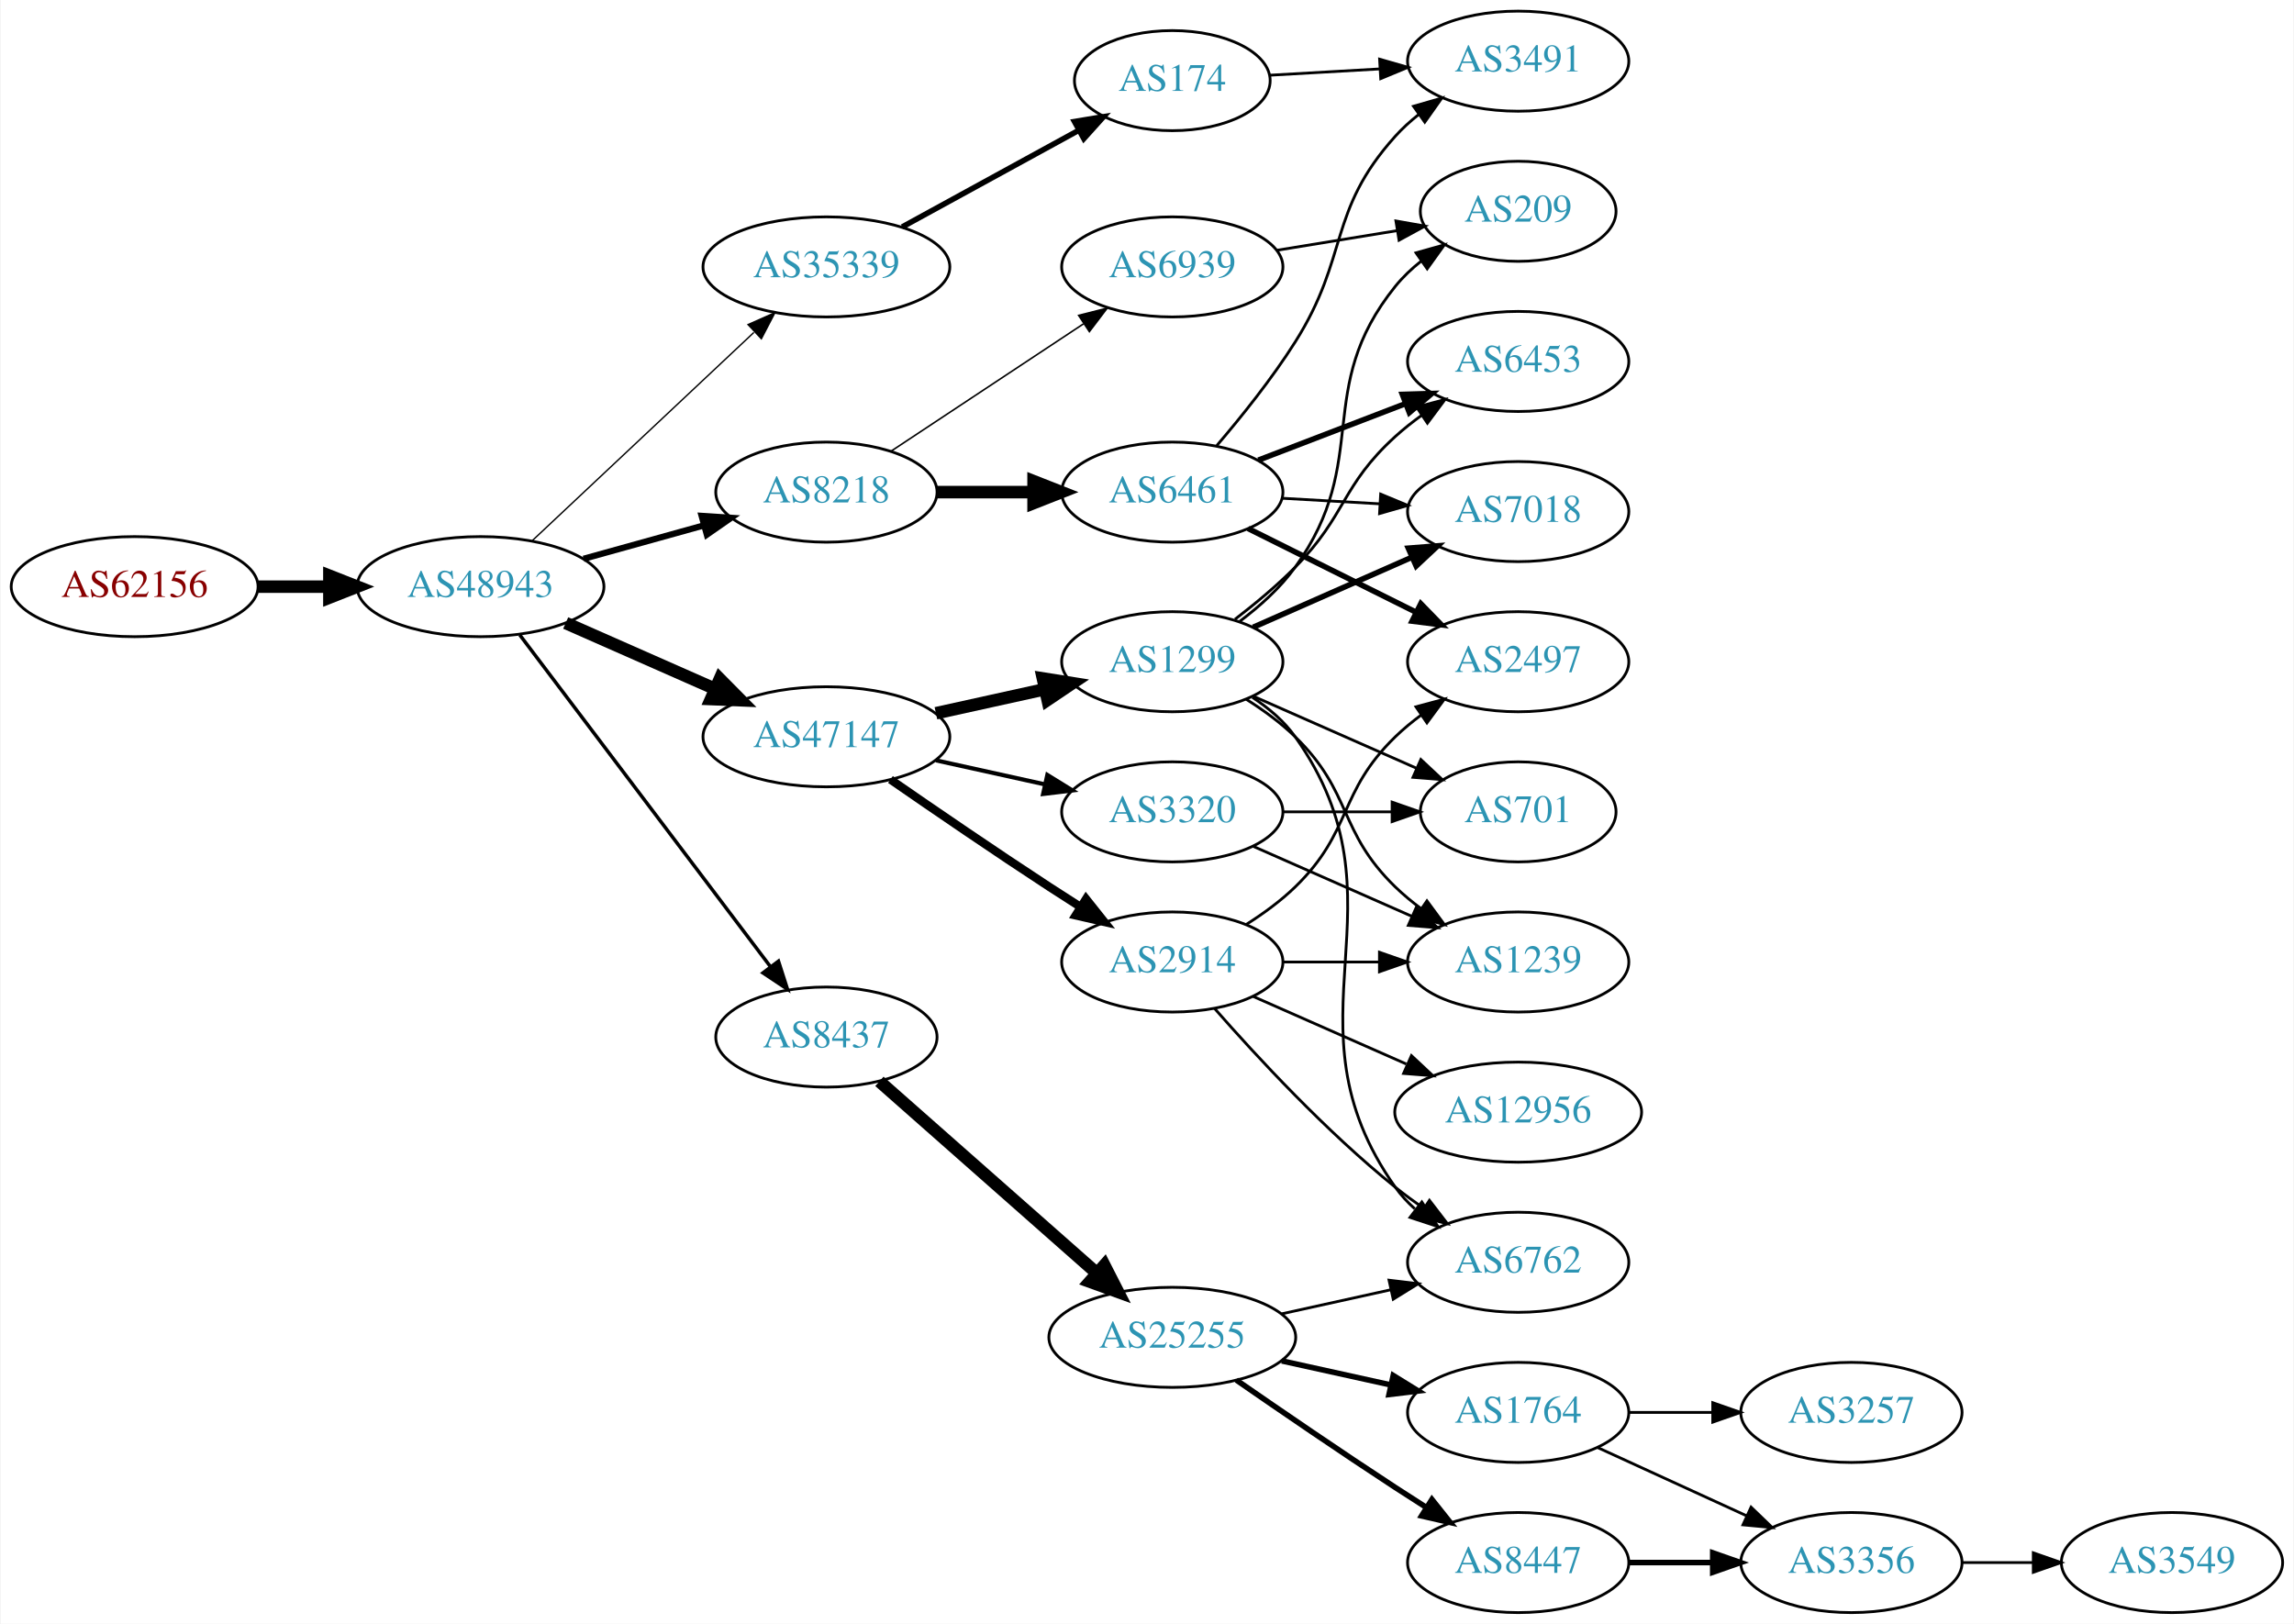
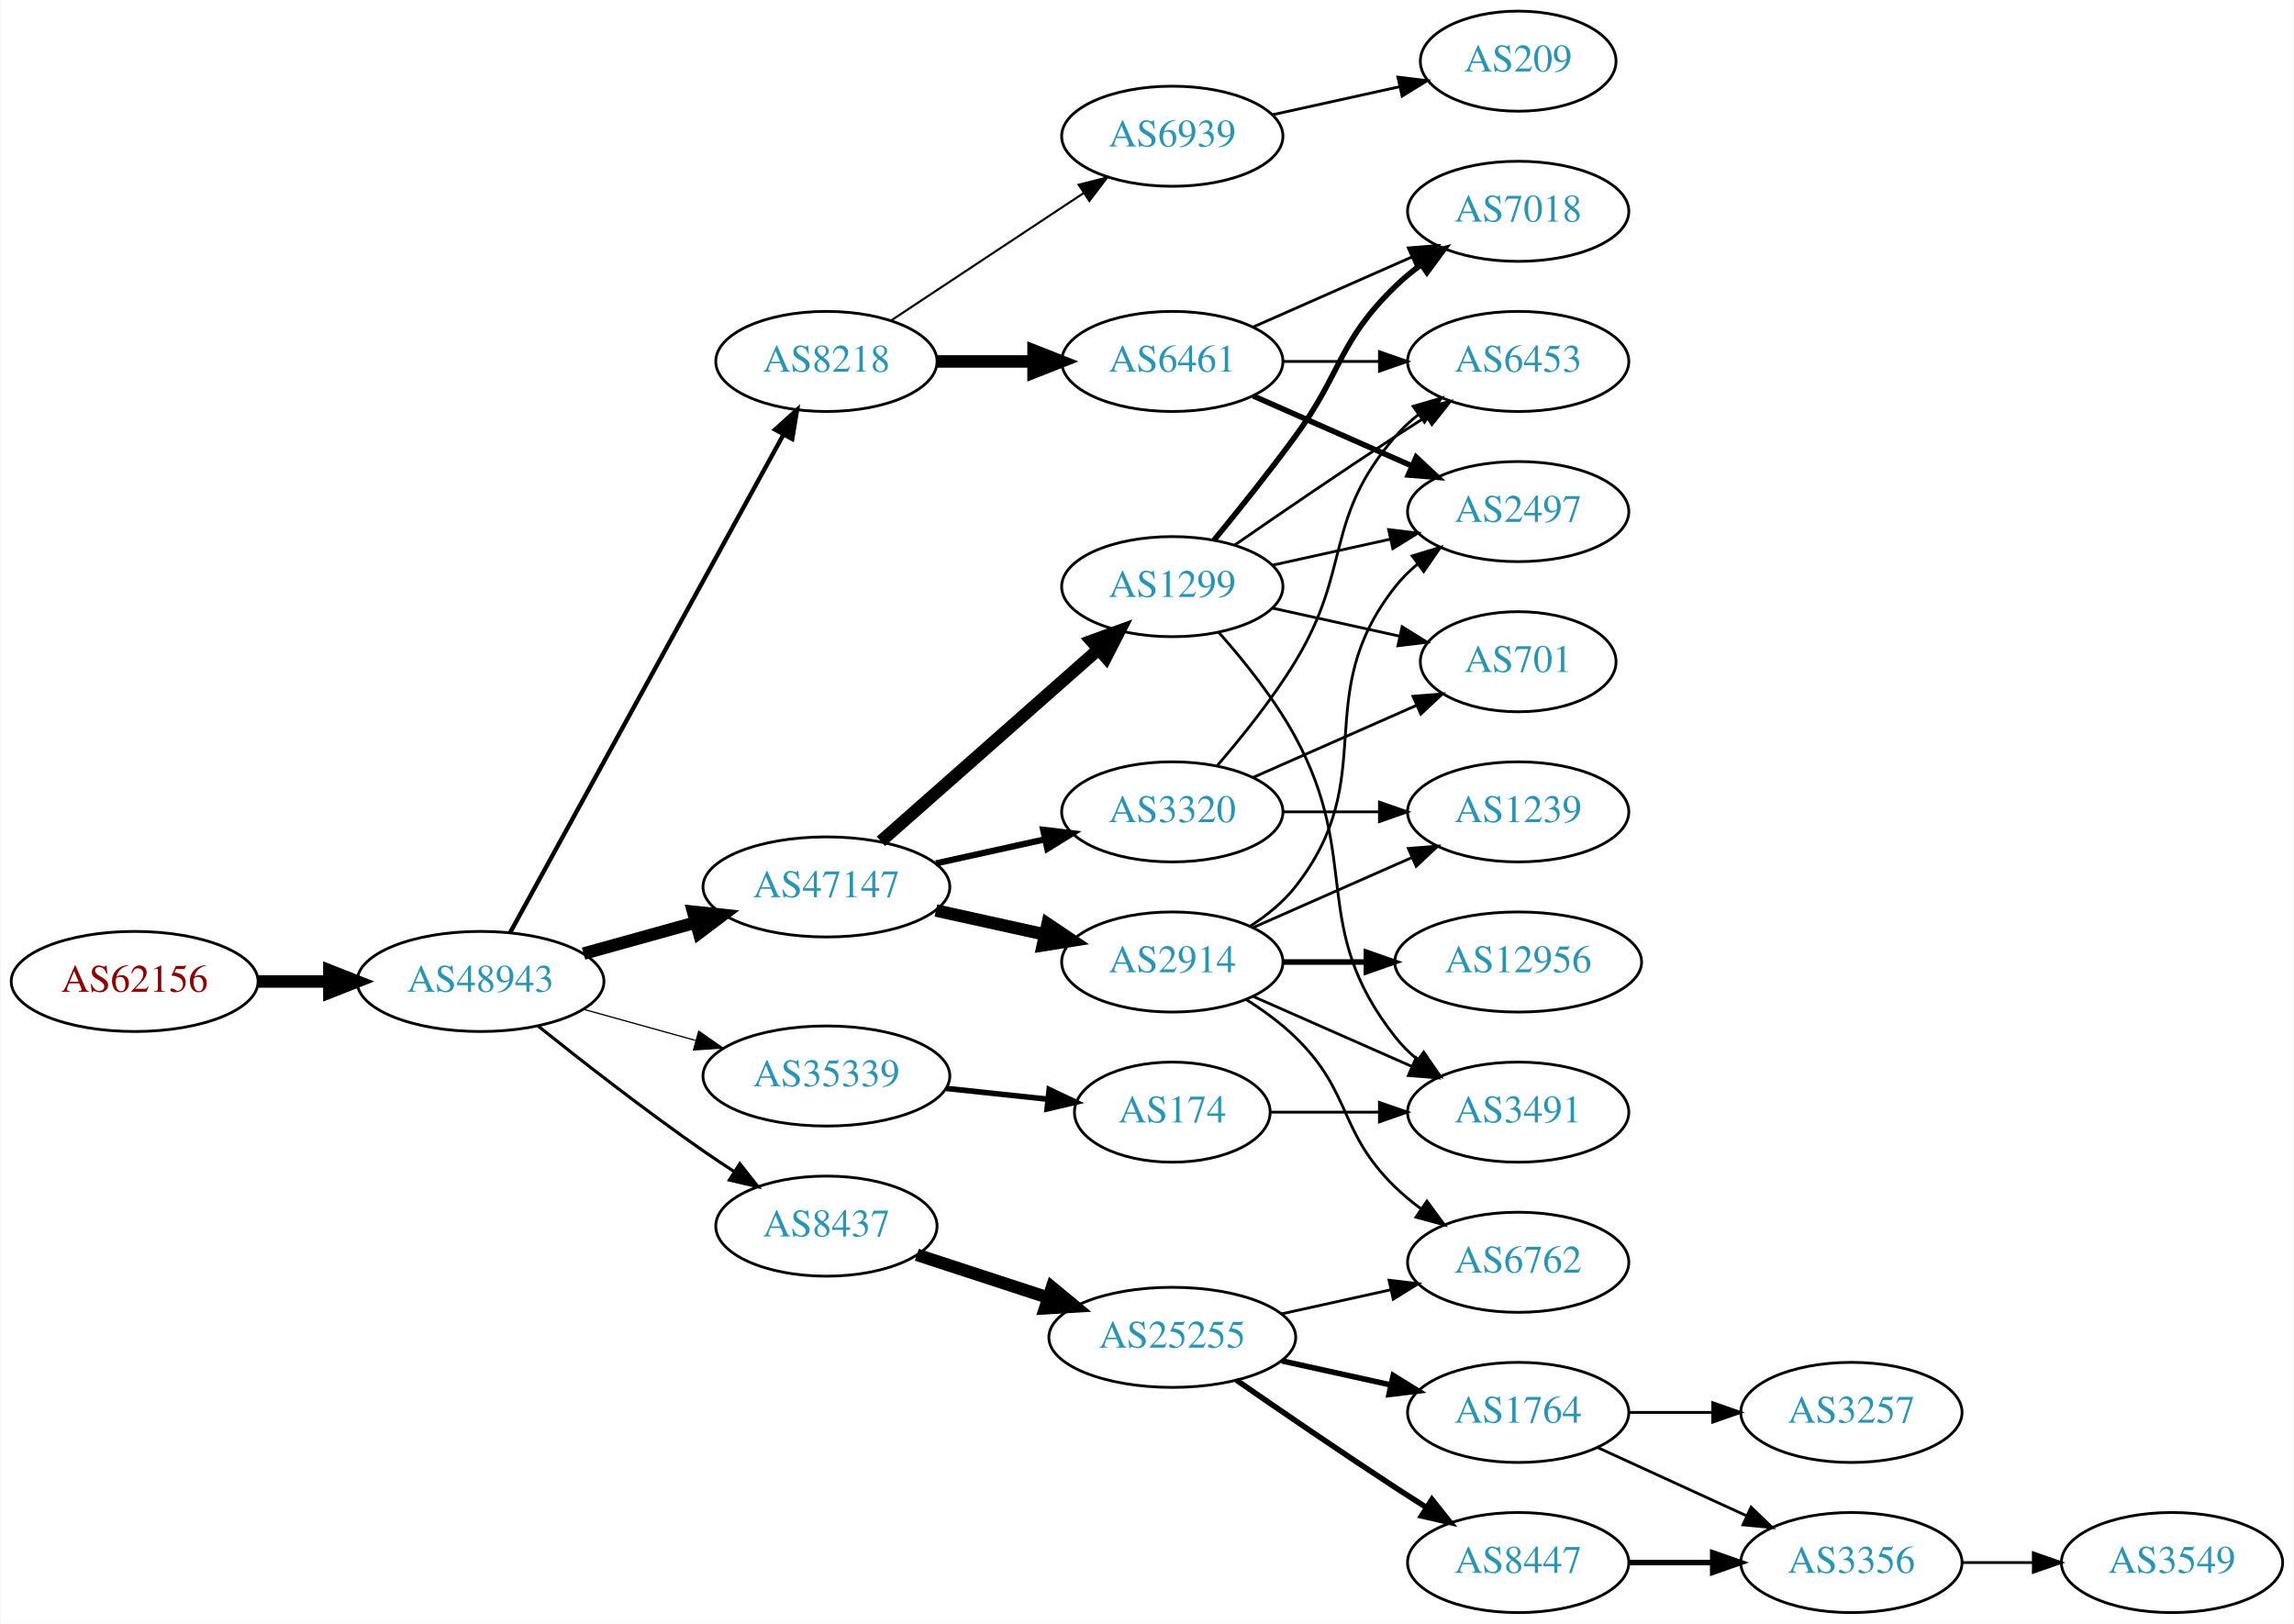
<svg xmlns="http://www.w3.org/2000/svg" xmlns:xlink="http://www.w3.org/1999/xlink" width="825pt" height="584pt" viewBox="0.00 0.00 824.55 584.00">
  <g id="graph0" class="graph" transform="scale(1 1) rotate(0) translate(4 580)">
    <polygon fill="white" stroke="none" points="-4,4 -4,-580 820.547,-580 820.547,4 -4,4" />
    <g id="node1" class="node">
      <g id="a_node1">
        <a xlink:href="/asn/62156" xlink:title="AS62156 ~ HXS GmbH [AT]">
-           <ellipse fill="#ffffff" stroke="black" cx="44.196" cy="-369" rx="44.393" ry="18" />
-           <text text-anchor="middle" x="44.196" y="-365.3" font-family="Times,serif" font-size="14.00" fill="#880000">AS62156</text>
+           <ellipse fill="#ffffff" stroke="black" cx="44.196" cy="-227" rx="44.393" ry="18" />
+           <text text-anchor="middle" x="44.196" y="-223.3" font-family="Times,serif" font-size="14.00" fill="#880000">AS62156</text>
        </a>
      </g>
    </g>
    <g id="node2" class="node">
      <g id="a_node2">
        <a xlink:href="/asn/48943" xlink:title="AS48943 ~ KAPPER NETWORK-COMMUNICATIONS GmbH [AT]">
-           <ellipse fill="#ffffff" stroke="black" cx="168.588" cy="-369" rx="44.393" ry="18" />
-           <text text-anchor="middle" x="168.588" y="-365.3" font-family="Times,serif" font-size="14.00" fill="#2c94b3">AS48943</text>
+           <ellipse fill="#ffffff" stroke="black" cx="168.588" cy="-227" rx="44.393" ry="18" />
+           <text text-anchor="middle" x="168.588" y="-223.3" font-family="Times,serif" font-size="14.00" fill="#2c94b3">AS48943</text>
        </a>
      </g>
    </g>
    <g id="edge1" class="edge">
-       <path fill="none" stroke="black" stroke-width="4.5" d="M88.692,-369C96.898,-369 105.569,-369 114.041,-369" />
-       <polygon fill="black" stroke="black" stroke-width="4.5" points="114.233,-372.938 124.233,-369 114.233,-365.063 114.233,-372.938" />
+       <path fill="none" stroke="black" stroke-width="4.5" d="M88.692,-227C96.898,-227 105.569,-227 114.041,-227" />
+       <polygon fill="black" stroke="black" stroke-width="4.5" points="114.233,-230.938 124.233,-227 114.233,-223.063 114.233,-230.938" />
    </g>
    <g id="node3" class="node">
      <g id="a_node3">
        <a xlink:href="/asn/8218" xlink:title="AS8218 ~ legacy Neotelecoms [FR]">
-           <ellipse fill="#ffffff" stroke="black" cx="292.98" cy="-403" rx="39.794" ry="18" />
-           <text text-anchor="middle" x="292.98" y="-399.3" font-family="Times,serif" font-size="14.00" fill="#2c94b3">AS8218</text>
+           <ellipse fill="#ffffff" stroke="black" cx="292.98" cy="-450" rx="39.794" ry="18" />
+           <text text-anchor="middle" x="292.98" y="-446.3" font-family="Times,serif" font-size="14.00" fill="#2c94b3">AS8218</text>
        </a>
      </g>
    </g>
    <g id="edge2" class="edge">
-       <path fill="none" stroke="black" stroke-width="2.25" d="M205.648,-379.017C219.152,-382.769 234.633,-387.069 248.723,-390.983" />
-       <polygon fill="black" stroke="black" stroke-width="2.25" points="248.116,-394.447 258.688,-393.751 249.989,-387.702 248.116,-394.447" />
+       <path fill="none" stroke="black" stroke-width="1.575" d="M179.192,-244.498C200.597,-283.498 252.317,-377.732 277.592,-423.785" />
+       <polygon fill="black" stroke="black" stroke-width="1.575" points="274.541,-425.5 282.421,-432.583 280.678,-422.132 274.541,-425.5" />
    </g>
    <g id="node4" class="node">
      <g id="a_node4">
        <a xlink:href="/asn/47147" xlink:title="AS47147 ~ ANEXIA Internetdienstleistungs GmbH [AT]">
-           <ellipse fill="#ffffff" stroke="black" cx="292.98" cy="-315" rx="44.393" ry="18" />
-           <text text-anchor="middle" x="292.98" y="-311.3" font-family="Times,serif" font-size="14.00" fill="#2c94b3">AS47147</text>
+           <ellipse fill="#ffffff" stroke="black" cx="292.98" cy="-261" rx="44.393" ry="18" />
+           <text text-anchor="middle" x="292.98" y="-257.3" font-family="Times,serif" font-size="14.00" fill="#2c94b3">AS47147</text>
        </a>
      </g>
    </g>
    <g id="edge3" class="edge">
-       <path fill="none" stroke="black" stroke-width="4.5" d="M199.216,-355.928C215.333,-348.817 235.473,-339.931 252.865,-332.258" />
-       <polygon fill="black" stroke="black" stroke-width="4.5" points="254.642,-335.778 262.201,-328.139 251.463,-328.573 254.642,-335.778" />
+       <path fill="none" stroke="black" stroke-width="4.5" d="M205.648,-237.017C218.235,-240.514 232.538,-244.487 245.832,-248.18" />
+       <polygon fill="black" stroke="black" stroke-width="4.5" points="245.066,-252.054 255.755,-250.937 247.174,-244.466 245.066,-252.054" />
    </g>
    <g id="node5" class="node">
      <g id="a_node5">
        <a xlink:href="/asn/8437" xlink:title="AS8437 ~ Hutchison Drei Austria GmbH [AT]">
-           <ellipse fill="#ffffff" stroke="black" cx="292.98" cy="-207" rx="39.794" ry="18" />
-           <text text-anchor="middle" x="292.98" y="-203.3" font-family="Times,serif" font-size="14.00" fill="#2c94b3">AS8437</text>
+           <ellipse fill="#ffffff" stroke="black" cx="292.98" cy="-139" rx="39.794" ry="18" />
+           <text text-anchor="middle" x="292.98" y="-135.3" font-family="Times,serif" font-size="14.00" fill="#2c94b3">AS8437</text>
        </a>
      </g>
    </g>
    <g id="edge4" class="edge">
-       <path fill="none" stroke="black" stroke-width="1.25" d="M182.686,-351.663C204.311,-323.04 247.582,-265.767 272.705,-232.514" />
-       <polygon fill="black" stroke="black" stroke-width="1.25" points="275.741,-234.301 278.976,-224.212 270.156,-230.081 275.741,-234.301" />
+       <path fill="none" stroke="black" stroke-width="1.125" d="M189.365,-210.902C205.146,-198.27 227.979,-180.463 248.784,-166 252.297,-163.558 256.025,-161.075 259.761,-158.653" />
+       <polygon fill="black" stroke="black" stroke-width="1.125" points="261.835,-161.482 268.395,-153.163 258.079,-155.575 261.835,-161.482" />
    </g>
    <g id="node6" class="node">
      <g id="a_node6">
        <a xlink:href="/asn/35339" xlink:title="AS35339 ~ AtNOC Clemens Zauner e.U. [AT]">
-           <ellipse fill="#ffffff" stroke="black" cx="292.98" cy="-484" rx="44.393" ry="18" />
-           <text text-anchor="middle" x="292.98" y="-480.3" font-family="Times,serif" font-size="14.00" fill="#2c94b3">AS35339</text>
+           <ellipse fill="#ffffff" stroke="black" cx="292.98" cy="-193" rx="44.393" ry="18" />
+           <text text-anchor="middle" x="292.98" y="-189.3" font-family="Times,serif" font-size="14.00" fill="#2c94b3">AS35339</text>
        </a>
      </g>
    </g>
    <g id="edge5" class="edge">
-       <path fill="none" stroke="black" stroke-width="0.5" d="M187.124,-385.477C208.028,-405.118 243.113,-438.084 266.886,-460.421" />
-       <polygon fill="black" stroke="black" stroke-width="0.5" points="264.793,-463.257 274.477,-467.554 269.586,-458.156 264.793,-463.257" />
+       <path fill="none" stroke="black" stroke-width="0.45" d="M205.648,-216.983C218.235,-213.486 232.538,-209.513 245.832,-205.82" />
+       <polygon fill="black" stroke="black" stroke-width="0.45" points="247.057,-209.112 255.755,-203.063 245.184,-202.367 247.057,-209.112" />
    </g>
    <g id="node7" class="node">
      <g id="a_node7">
        <a xlink:href="/asn/6461" xlink:title="AS6461 ~ Zayo Bandwidth [US]">
-           <ellipse fill="#ffffff" stroke="black" cx="417.373" cy="-403" rx="39.794" ry="18" />
-           <text text-anchor="middle" x="417.373" y="-399.3" font-family="Times,serif" font-size="14.00" fill="#2c94b3">AS6461</text>
+           <ellipse fill="#ffffff" stroke="black" cx="417.373" cy="-450" rx="39.794" ry="18" />
+           <text text-anchor="middle" x="417.373" y="-446.3" font-family="Times,serif" font-size="14.00" fill="#2c94b3">AS6461</text>
        </a>
      </g>
    </g>
    <g id="edge6" class="edge">
-       <path fill="none" stroke="black" stroke-width="4.5" d="M332.706,-403C343.644,-403 355.695,-403 367.161,-403" />
-       <polygon fill="black" stroke="black" stroke-width="4.5" points="367.479,-406.938 377.479,-403 367.479,-399.063 367.479,-406.938" />
+       <path fill="none" stroke="black" stroke-width="4.5" d="M332.706,-450C343.644,-450 355.695,-450 367.161,-450" />
+       <polygon fill="black" stroke="black" stroke-width="4.5" points="367.479,-453.938 377.479,-450 367.479,-446.063 367.479,-453.938" />
    </g>
    <g id="node8" class="node">
      <g id="a_node8">
        <a xlink:href="/asn/6939" xlink:title="AS6939 ~ Hurricane Electric LLC [US]">
-           <ellipse fill="#ffffff" stroke="black" cx="417.373" cy="-484" rx="39.794" ry="18" />
-           <text text-anchor="middle" x="417.373" y="-480.3" font-family="Times,serif" font-size="14.00" fill="#2c94b3">AS6939</text>
+           <ellipse fill="#ffffff" stroke="black" cx="417.373" cy="-531" rx="39.794" ry="18" />
+           <text text-anchor="middle" x="417.373" y="-527.3" font-family="Times,serif" font-size="14.00" fill="#2c94b3">AS6939</text>
        </a>
      </g>
    </g>
    <g id="edge7" class="edge">
-       <path fill="none" stroke="black" stroke-width="0.562" d="M316.145,-417.668C335.519,-430.491 363.852,-449.241 385.455,-463.538" />
-       <polygon fill="black" stroke="black" stroke-width="0.562" points="383.689,-466.567 393.96,-469.167 387.552,-460.729 383.689,-466.567" />
-     </g>
-     <g id="node9" class="node">
-       <g id="a_node9">
+       <path fill="none" stroke="black" stroke-width="0.75" d="M316.145,-464.668C335.519,-477.491 363.852,-496.241 385.455,-510.538" />
+       <polygon fill="black" stroke="black" stroke-width="0.75" points="383.689,-513.567 393.96,-516.167 387.552,-507.729 383.689,-513.567" />
+     </g>
+     <g id="node12" class="node">
+       <g id="a_node12">
        <a xlink:href="/asn/1299" xlink:title="AS1299 ~ Telia Carrier [EU]">
-           <ellipse fill="#ffffff" stroke="black" cx="417.373" cy="-342" rx="39.794" ry="18" />
-           <text text-anchor="middle" x="417.373" y="-338.3" font-family="Times,serif" font-size="14.00" fill="#2c94b3">AS1299</text>
-         </a>
-       </g>
-     </g>
-     <g id="edge8" class="edge">
-       <path fill="none" stroke="black" stroke-width="4.5" d="M332.37,-323.469C344.761,-326.202 358.608,-329.257 371.429,-332.085" />
-       <polygon fill="black" stroke="black" stroke-width="4.5" points="370.83,-335.985 381.443,-334.295 372.526,-328.295 370.83,-335.985" />
-     </g>
-     <g id="node10" class="node">
-       <g id="a_node10">
+           <ellipse fill="#ffffff" stroke="black" cx="417.373" cy="-369" rx="39.794" ry="18" />
+           <text text-anchor="middle" x="417.373" y="-365.3" font-family="Times,serif" font-size="14.00" fill="#2c94b3">AS1299</text>
+         </a>
+       </g>
+     </g>
+     <g id="edge11" class="edge">
+       <path fill="none" stroke="black" stroke-width="4.5" d="M312.569,-277.403C333.386,-295.772 367.262,-325.665 390.622,-346.278" />
+       <polygon fill="black" stroke="black" stroke-width="4.5" points="388.304,-349.484 398.408,-353.148 393.515,-343.579 388.304,-349.484" />
+     </g>
+     <g id="node13" class="node">
+       <g id="a_node13">
        <a xlink:href="/asn/2914" xlink:title="AS2914 ~ NTT America, Inc. [US]">
          <ellipse fill="#ffffff" stroke="black" cx="417.373" cy="-234" rx="39.794" ry="18" />
          <text text-anchor="middle" x="417.373" y="-230.3" font-family="Times,serif" font-size="14.00" fill="#2c94b3">AS2914</text>
        </a>
      </g>
    </g>
-     <g id="edge9" class="edge">
-       <path fill="none" stroke="black" stroke-width="3" d="M316.011,-299.633C331.813,-288.695 353.67,-273.739 373.176,-261 376.758,-258.661 380.529,-256.241 384.289,-253.856" />
-       <polygon fill="black" stroke="black" stroke-width="3" points="386.352,-256.693 392.95,-248.404 382.623,-250.769 386.352,-256.693" />
-     </g>
-     <g id="node11" class="node">
-       <g id="a_node11">
+     <g id="edge12" class="edge">
+       <path fill="none" stroke="black" stroke-width="4.5" d="M332.37,-252.531C344.761,-249.798 358.608,-246.743 371.429,-243.915" />
+       <polygon fill="black" stroke="black" stroke-width="4.5" points="372.526,-247.705 381.443,-241.705 370.83,-240.015 372.526,-247.705" />
+     </g>
+     <g id="node14" class="node">
+       <g id="a_node14">
        <a xlink:href="/asn/3320" xlink:title="AS3320 ~ DTAG [DE]">
          <ellipse fill="#ffffff" stroke="black" cx="417.373" cy="-288" rx="39.794" ry="18" />
          <text text-anchor="middle" x="417.373" y="-284.3" font-family="Times,serif" font-size="14.00" fill="#2c94b3">AS3320</text>
        </a>
      </g>
    </g>
-     <g id="edge10" class="edge">
-       <path fill="none" stroke="black" stroke-width="1.5" d="M332.37,-306.531C344.761,-303.798 358.608,-300.743 371.429,-297.915" />
-       <polygon fill="black" stroke="black" stroke-width="1.5" points="372.432,-301.278 381.443,-295.705 370.924,-294.442 372.432,-301.278" />
-     </g>
-     <g id="node16" class="node">
-       <g id="a_node16">
+     <g id="edge13" class="edge">
+       <path fill="none" stroke="black" stroke-width="2.25" d="M332.37,-269.469C344.761,-272.202 358.608,-275.257 371.429,-278.085" />
+       <polygon fill="black" stroke="black" stroke-width="2.25" points="370.924,-281.558 381.443,-280.295 372.432,-274.722 370.924,-281.558" />
+     </g>
+     <g id="node15" class="node">
+       <g id="a_node15">
        <a xlink:href="/asn/25255" xlink:title="AS25255 ~ ==&gt; TELE2 AUSTRIA &lt;== [AT]">
          <ellipse fill="#ffffff" stroke="black" cx="417.373" cy="-99" rx="44.393" ry="18" />
          <text text-anchor="middle" x="417.373" y="-95.3" font-family="Times,serif" font-size="14.00" fill="#2c94b3">AS25255</text>
        </a>
      </g>
    </g>
-     <g id="edge15" class="edge">
-       <path fill="none" stroke="black" stroke-width="4.5" d="M312.04,-191.064C332.71,-172.824 366.741,-142.796 390.288,-122.017" />
-       <polygon fill="black" stroke="black" stroke-width="4.5" points="392.945,-124.924 397.838,-115.355 387.734,-119.019 392.945,-124.924" />
-     </g>
-     <g id="node21" class="node">
-       <g id="a_node21">
+     <g id="edge14" class="edge">
+       <path fill="none" stroke="black" stroke-width="4.5" d="M325.499,-128.699C339.792,-124.028 356.935,-118.425 372.461,-113.351" />
+       <polygon fill="black" stroke="black" stroke-width="4.5" points="374.102,-116.957 382.384,-110.108 371.655,-109.472 374.102,-116.957" />
+     </g>
+     <g id="node23" class="node">
+       <g id="a_node23">
        <a xlink:href="/asn/174" xlink:title="AS174 ~ Cogent Communications [US]">
-           <ellipse fill="#ffffff" stroke="black" cx="417.373" cy="-551" rx="35.194" ry="18" />
-           <text text-anchor="middle" x="417.373" y="-547.3" font-family="Times,serif" font-size="14.00" fill="#2c94b3">AS174</text>
-         </a>
-       </g>
-     </g>
-     <g id="edge20" class="edge">
-       <path fill="none" stroke="black" stroke-width="2" d="M320.237,-498.373C338.791,-508.53 363.791,-522.216 383.646,-533.085" />
-       <polygon fill="black" stroke="black" stroke-width="2" points="382.194,-536.28 392.646,-538.012 385.555,-530.14 382.194,-536.28" />
-     </g>
-     <g id="node12" class="node">
-       <g id="a_node12">
+           <ellipse fill="#ffffff" stroke="black" cx="417.373" cy="-180" rx="35.194" ry="18" />
+           <text text-anchor="middle" x="417.373" y="-176.3" font-family="Times,serif" font-size="14.00" fill="#2c94b3">AS174</text>
+         </a>
+       </g>
+     </g>
+     <g id="edge25" class="edge">
+       <path fill="none" stroke="black" stroke-width="2" d="M336.101,-188.526C347.867,-187.276 360.678,-185.916 372.54,-184.656" />
+       <polygon fill="black" stroke="black" stroke-width="2" points="373.096,-188.116 382.67,-183.58 372.356,-181.156 373.096,-188.116" />
+     </g>
+     <g id="node9" class="node">
+       <g id="a_node9">
+         <a xlink:href="/asn/7018" xlink:title="AS7018 ~ AT&amp;T Services, Inc. [US]">
+           <ellipse fill="#ffffff" stroke="black" cx="541.765" cy="-504" rx="39.794" ry="18" />
+           <text text-anchor="middle" x="541.765" y="-500.3" font-family="Times,serif" font-size="14.00" fill="#2c94b3">AS7018</text>
+         </a>
+       </g>
+     </g>
+     <g id="edge8" class="edge">
+       <path fill="none" stroke="black" d="M446.452,-462.389C463.4,-469.866 485.197,-479.483 503.566,-487.588" />
+       <polygon fill="black" stroke="black" points="502.254,-490.834 512.816,-491.669 505.08,-484.43 502.254,-490.834" />
+     </g>
+     <g id="node10" class="node">
+       <g id="a_node10">
        <a xlink:href="/asn/2497" xlink:title="AS2497 ~ Internet Initiative Japan Inc. [JP]">
-           <ellipse fill="#ffffff" stroke="black" cx="541.765" cy="-342" rx="39.794" ry="18" />
-           <text text-anchor="middle" x="541.765" y="-338.3" font-family="Times,serif" font-size="14.00" fill="#2c94b3">AS2497</text>
-         </a>
-       </g>
-     </g>
-     <g id="edge11" class="edge">
-       <path fill="none" stroke="black" stroke-width="2" d="M444.629,-389.914C462.255,-381.129 485.696,-369.446 505.018,-359.816" />
-       <polygon fill="black" stroke="black" stroke-width="2" points="506.741,-362.868 514.13,-355.275 503.618,-356.603 506.741,-362.868" />
-     </g>
-     <g id="node13" class="node">
-       <g id="a_node13">
+           <ellipse fill="#ffffff" stroke="black" cx="541.765" cy="-396" rx="39.794" ry="18" />
+           <text text-anchor="middle" x="541.765" y="-392.3" font-family="Times,serif" font-size="14.00" fill="#2c94b3">AS2497</text>
+         </a>
+       </g>
+     </g>
+     <g id="edge9" class="edge">
+       <path fill="none" stroke="black" stroke-width="2" d="M446.452,-437.611C463.4,-430.134 485.197,-420.517 503.566,-412.412" />
+       <polygon fill="black" stroke="black" stroke-width="2" points="505.08,-415.57 512.816,-408.331 502.254,-409.166 505.08,-415.57" />
+     </g>
+     <g id="node11" class="node">
+       <g id="a_node11">
        <a xlink:href="/asn/6453" xlink:title="AS6453 ~ TATA COMMUNICATIONS (AMERICA) INC [US]">
          <ellipse fill="#ffffff" stroke="black" cx="541.765" cy="-450" rx="39.794" ry="18" />
          <text text-anchor="middle" x="541.765" y="-446.3" font-family="Times,serif" font-size="14.00" fill="#2c94b3">AS6453</text>
        </a>
      </g>
    </g>
-     <g id="edge12" class="edge">
-       <path fill="none" stroke="black" stroke-width="2" d="M448.313,-414.497C464.168,-420.586 483.848,-428.143 500.971,-434.719" />
-       <polygon fill="black" stroke="black" stroke-width="2" points="500.119,-438.141 510.709,-438.458 502.629,-431.606 500.119,-438.141" />
-     </g>
-     <g id="node14" class="node">
-       <g id="a_node14">
-         <a xlink:href="/asn/7018" xlink:title="AS7018 ~ AT&amp;T Services, Inc. [US]">
-           <ellipse fill="#ffffff" stroke="black" cx="541.765" cy="-396" rx="39.794" ry="18" />
-           <text text-anchor="middle" x="541.765" y="-392.3" font-family="Times,serif" font-size="14.00" fill="#2c94b3">AS7018</text>
-         </a>
-       </g>
-     </g>
-     <g id="edge13" class="edge">
-       <path fill="none" stroke="black" d="M456.762,-400.804C467.932,-400.166 480.285,-399.459 492.002,-398.789" />
-       <polygon fill="black" stroke="black" points="492.306,-402.277 502.09,-398.212 491.907,-395.289 492.306,-402.277" />
-     </g>
-     <g id="node15" class="node">
-       <g id="a_node15">
+     <g id="edge10" class="edge">
+       <path fill="none" stroke="black" d="M457.098,-450C468.037,-450 480.087,-450 491.553,-450" />
+       <polygon fill="black" stroke="black" points="491.871,-453.5 501.871,-450 491.871,-446.5 491.871,-453.5" />
+     </g>
+     <g id="node27" class="node">
+       <g id="a_node27">
+         <a xlink:href="/asn/209" xlink:title="AS209 ~ CenturyLink Communications, LLC [US]">
+           <ellipse fill="#ffffff" stroke="black" cx="541.765" cy="-558" rx="35.194" ry="18" />
+           <text text-anchor="middle" x="541.765" y="-554.3" font-family="Times,serif" font-size="14.00" fill="#2c94b3">AS209</text>
+         </a>
+       </g>
+     </g>
+     <g id="edge37" class="edge">
+       <path fill="none" stroke="black" d="M453.445,-538.737C467.679,-541.877 484.233,-545.529 499.078,-548.804" />
+       <polygon fill="black" stroke="black" points="498.513,-552.263 509.032,-551 500.021,-545.428 498.513,-552.263" />
+     </g>
+     <g id="edge21" class="edge">
+       <path fill="none" stroke="black" stroke-width="2" d="M432.375,-385.731C441.023,-396.25 452.215,-410.208 461.569,-423 478.594,-446.284 476.875,-456.906 497.569,-477 500.414,-479.763 503.588,-482.386 506.888,-484.834" />
+       <polygon fill="black" stroke="black" stroke-width="2" points="505.004,-487.786 515.236,-490.538 508.953,-482.006 505.004,-487.786" />
+     </g>
+     <g id="edge20" class="edge">
+       <path fill="none" stroke="black" d="M453.445,-376.737C466.632,-379.646 481.812,-382.995 495.778,-386.076" />
+       <polygon fill="black" stroke="black" points="495.168,-389.525 505.687,-388.262 496.676,-382.69 495.168,-389.525" />
+     </g>
+     <g id="edge22" class="edge">
+       <path fill="none" stroke="black" d="M439.73,-383.901C455.581,-394.877 477.784,-410.079 497.569,-423 501.151,-425.339 504.921,-427.759 508.681,-430.144" />
+       <polygon fill="black" stroke="black" points="507.015,-433.231 517.342,-435.596 510.744,-427.307 507.015,-433.231" />
+     </g>
+     <g id="node21" class="node">
+       <g id="a_node21">
        <a xlink:href="/asn/3491" xlink:title="AS3491 ~ PCCW Global, Inc. [US]">
-           <ellipse fill="#ffffff" stroke="black" cx="541.765" cy="-558" rx="39.794" ry="18" />
-           <text text-anchor="middle" x="541.765" y="-554.3" font-family="Times,serif" font-size="14.00" fill="#2c94b3">AS3491</text>
-         </a>
-       </g>
-     </g>
-     <g id="edge14" class="edge">
-       <path fill="none" stroke="black" d="M433.404,-419.78C442.22,-430.089 453.229,-443.808 461.569,-457 481.112,-487.915 473.111,-503.806 497.569,-531 500.082,-533.795 502.951,-536.405 505.989,-538.817" />
-       <polygon fill="black" stroke="black" points="504.117,-541.78 514.296,-544.721 508.173,-536.075 504.117,-541.78" />
-     </g>
-     <g id="node26" class="node">
-       <g id="a_node26">
-         <a xlink:href="/asn/209" xlink:title="AS209 ~ CenturyLink Communications, LLC [US]">
-           <ellipse fill="#ffffff" stroke="black" cx="541.765" cy="-504" rx="35.194" ry="18" />
-           <text text-anchor="middle" x="541.765" y="-500.3" font-family="Times,serif" font-size="14.00" fill="#2c94b3">AS209</text>
-         </a>
-       </g>
-     </g>
-     <g id="edge37" class="edge">
-       <path fill="none" stroke="black" d="M455.094,-490.001C468.693,-492.223 484.222,-494.76 498.29,-497.059" />
-       <polygon fill="black" stroke="black" points="497.793,-500.524 508.227,-498.683 498.922,-493.616 497.793,-500.524" />
-     </g>
-     <g id="edge33" class="edge">
-       <path fill="none" stroke="black" d="M439.917,-357.26C447.129,-362.8 454.999,-369.343 461.569,-376 480.051,-394.728 478.1,-405.299 497.569,-423 500.503,-425.668 503.735,-428.23 507.07,-430.641" />
-       <polygon fill="black" stroke="black" points="505.213,-433.61 515.461,-436.297 509.126,-427.806 505.213,-433.61" />
+           <ellipse fill="#ffffff" stroke="black" cx="541.765" cy="-180" rx="39.794" ry="18" />
+           <text text-anchor="middle" x="541.765" y="-176.3" font-family="Times,serif" font-size="14.00" fill="#2c94b3">AS3491</text>
+         </a>
+       </g>
+     </g>
+     <g id="edge23" class="edge">
+       <path fill="none" stroke="black" d="M434.044,-352.596C443.088,-342.421 454.111,-328.71 461.569,-315 485.747,-270.554 466.27,-246.754 497.569,-207 499.894,-204.047 502.637,-201.33 505.596,-198.853" />
+       <polygon fill="black" stroke="black" points="507.789,-201.585 513.793,-192.855 503.656,-195.936 507.789,-201.585" />
+     </g>
+     <g id="node22" class="node">
+       <g id="a_node22">
+         <a xlink:href="/asn/701" xlink:title="AS701 ~ UUNET [US]">
+           <ellipse fill="#ffffff" stroke="black" cx="541.765" cy="-342" rx="35.194" ry="18" />
+           <text text-anchor="middle" x="541.765" y="-338.3" font-family="Times,serif" font-size="14.00" fill="#2c94b3">AS701</text>
+         </a>
+       </g>
+     </g>
+     <g id="edge24" class="edge">
+       <path fill="none" stroke="black" d="M453.445,-361.263C467.679,-358.123 484.233,-354.471 499.078,-351.196" />
+       <polygon fill="black" stroke="black" points="500.021,-354.572 509.032,-349 498.513,-347.737 500.021,-354.572" />
    </g>
    <g id="edge29" class="edge">
-       <path fill="none" stroke="black" stroke-width="2" d="M446.452,-354.389C463.4,-361.866 485.197,-371.483 503.566,-379.588" />
-       <polygon fill="black" stroke="black" stroke-width="2" points="502.254,-382.834 512.816,-383.669 505.08,-376.43 502.254,-382.834" />
-     </g>
-     <g id="node18" class="node">
-       <g id="a_node18">
+       <path fill="none" stroke="black" d="M445.344,-246.855C451.332,-250.72 457.192,-255.441 461.569,-261 492.867,-300.754 466.27,-329.246 497.569,-369 499.894,-371.953 502.637,-374.67 505.596,-377.147" />
+       <polygon fill="black" stroke="black" points="503.656,-380.064 513.793,-383.145 507.789,-374.415 503.656,-380.064" />
+     </g>
+     <g id="node17" class="node">
+       <g id="a_node17">
        <a xlink:href="/asn/6762" xlink:title="AS6762 ~ TELECOM ITALIA SPARKLE S.p.A. [IT]">
          <ellipse fill="#ffffff" stroke="black" cx="541.765" cy="-126" rx="39.794" ry="18" />
          <text text-anchor="middle" x="541.765" y="-122.3" font-family="Times,serif" font-size="14.00" fill="#2c94b3">AS6762</text>
        </a>
      </g>
    </g>
-     <g id="edge34" class="edge">
-       <path fill="none" stroke="black" d="M446.206,-329.162C452.021,-325.339 457.586,-320.633 461.569,-315 504.148,-254.775 454.989,-213.225 497.569,-153 499.56,-150.184 501.947,-147.599 504.563,-145.24" />
-       <polygon fill="black" stroke="black" points="507.115,-147.694 512.931,-138.838 502.862,-142.135 507.115,-147.694" />
-     </g>
-     <g id="node22" class="node">
-       <g id="a_node22">
-         <a xlink:href="/asn/701" xlink:title="AS701 ~ UUNET [US]">
-           <ellipse fill="#ffffff" stroke="black" cx="541.765" cy="-288" rx="35.194" ry="18" />
-           <text text-anchor="middle" x="541.765" y="-284.3" font-family="Times,serif" font-size="14.00" fill="#2c94b3">AS701</text>
-         </a>
-       </g>
-     </g>
    <g id="edge31" class="edge">
-       <path fill="none" stroke="black" d="M446.452,-329.611C463.88,-321.922 486.438,-311.969 505.121,-303.726" />
-       <polygon fill="black" stroke="black" points="506.755,-306.831 514.491,-299.592 503.929,-300.427 506.755,-306.831" />
-     </g>
-     <g id="node23" class="node">
-       <g id="a_node23">
-         <a xlink:href="/asn/1239" xlink:title="AS1239 ~ Sprint [US]">
-           <ellipse fill="#ffffff" stroke="black" cx="541.765" cy="-234" rx="39.794" ry="18" />
-           <text text-anchor="middle" x="541.765" y="-230.3" font-family="Times,serif" font-size="14.00" fill="#2c94b3">AS1239</text>
-         </a>
-       </g>
-     </g>
-     <g id="edge30" class="edge">
-       <path fill="none" stroke="black" d="M443.902,-328.538C450.064,-324.638 456.366,-320.052 461.569,-315 482.262,-294.906 476.875,-281.094 497.569,-261 500.414,-258.237 503.588,-255.614 506.888,-253.166" />
-       <polygon fill="black" stroke="black" points="508.953,-255.994 515.236,-247.462 505.004,-250.214 508.953,-255.994" />
-     </g>
-     <g id="edge32" class="edge">
-       <path fill="none" stroke="black" d="M441.635,-356.524C448.81,-361.919 456.222,-368.56 461.569,-376 489.381,-414.697 467.704,-439.863 497.569,-477 500.25,-480.334 503.46,-483.372 506.904,-486.107" />
-       <polygon fill="black" stroke="black" points="505.025,-489.064 515.223,-491.935 509.041,-483.331 505.025,-489.064" />
-     </g>
-     <g id="edge25" class="edge">
-       <path fill="none" stroke="black" d="M443.902,-247.462C450.064,-251.362 456.366,-255.948 461.569,-261 482.262,-281.094 476.875,-294.906 497.569,-315 500.414,-317.763 503.588,-320.386 506.888,-322.834" />
-       <polygon fill="black" stroke="black" points="505.004,-325.786 515.236,-328.538 508.953,-320.006 505.004,-325.786" />
-     </g>
-     <g id="edge26" class="edge">
-       <path fill="none" stroke="black" d="M432.525,-217.337C447.626,-200.106 472.747,-172.976 497.569,-153 500.824,-150.38 504.349,-147.808 507.934,-145.354" />
-       <polygon fill="black" stroke="black" points="509.852,-148.281 516.306,-139.879 506.021,-142.423 509.852,-148.281" />
-     </g>
-     <g id="edge24" class="edge">
-       <path fill="none" stroke="black" d="M457.098,-234C468.037,-234 480.087,-234 491.553,-234" />
-       <polygon fill="black" stroke="black" points="491.871,-237.5 501.871,-234 491.871,-230.5 491.871,-237.5" />
+       <path fill="none" stroke="black" d="M443.902,-220.538C450.064,-216.638 456.366,-212.052 461.569,-207 482.262,-186.906 476.875,-173.094 497.569,-153 500.414,-150.237 503.588,-147.614 506.888,-145.166" />
+       <polygon fill="black" stroke="black" points="508.953,-147.994 515.236,-139.462 505.004,-142.214 508.953,-147.994" />
+     </g>
+     <g id="edge28" class="edge">
+       <path fill="none" stroke="black" d="M446.452,-221.611C463.4,-214.134 485.197,-204.517 503.566,-196.412" />
+       <polygon fill="black" stroke="black" points="505.08,-199.57 512.816,-192.331 502.254,-193.166 505.08,-199.57" />
    </g>
    <g id="node24" class="node">
      <g id="a_node24">
        <a xlink:href="/asn/12956" xlink:title="AS12956 ~ TELXIUS [ES]">
-           <ellipse fill="#ffffff" stroke="black" cx="541.765" cy="-180" rx="44.393" ry="18" />
-           <text text-anchor="middle" x="541.765" y="-176.3" font-family="Times,serif" font-size="14.00" fill="#2c94b3">AS12956</text>
+           <ellipse fill="#ffffff" stroke="black" cx="541.765" cy="-234" rx="44.393" ry="18" />
+           <text text-anchor="middle" x="541.765" y="-230.3" font-family="Times,serif" font-size="14.00" fill="#2c94b3">AS12956</text>
        </a>
      </g>
    </g>
    <g id="edge27" class="edge">
-       <path fill="none" stroke="black" d="M446.452,-221.611C462.768,-214.413 483.578,-205.231 501.498,-197.325" />
-       <polygon fill="black" stroke="black" points="503.373,-200.323 511.109,-193.084 500.547,-193.919 503.373,-200.323" />
-     </g>
-     <g id="edge22" class="edge">
-       <path fill="none" stroke="black" d="M457.098,-288C469.587,-288 483.526,-288 496.39,-288" />
-       <polygon fill="black" stroke="black" points="496.428,-291.5 506.427,-288 496.427,-284.5 496.428,-291.5" />
-     </g>
-     <g id="edge23" class="edge">
-       <path fill="none" stroke="black" d="M446.452,-275.611C463.4,-268.134 485.197,-258.517 503.566,-250.412" />
-       <polygon fill="black" stroke="black" points="505.08,-253.57 512.816,-246.331 502.254,-247.166 505.08,-253.57" />
-     </g>
-     <g id="node17" class="node">
-       <g id="a_node17">
+       <path fill="none" stroke="black" stroke-width="2" d="M457.098,-234C466.558,-234 476.85,-234 486.876,-234" />
+       <polygon fill="black" stroke="black" stroke-width="2" points="487.183,-237.5 497.183,-234 487.183,-230.5 487.183,-237.5" />
+     </g>
+     <g id="node25" class="node">
+       <g id="a_node25">
+         <a xlink:href="/asn/1239" xlink:title="AS1239 ~ Sprint [US]">
+           <ellipse fill="#ffffff" stroke="black" cx="541.765" cy="-288" rx="39.794" ry="18" />
+           <text text-anchor="middle" x="541.765" y="-284.3" font-family="Times,serif" font-size="14.00" fill="#2c94b3">AS1239</text>
+         </a>
+       </g>
+     </g>
+     <g id="edge30" class="edge">
+       <path fill="none" stroke="black" d="M446.452,-246.389C463.4,-253.866 485.197,-263.483 503.566,-271.588" />
+       <polygon fill="black" stroke="black" points="502.254,-274.834 512.816,-275.669 505.08,-268.43 502.254,-274.834" />
+     </g>
+     <g id="edge32" class="edge">
+       <path fill="none" stroke="black" d="M433.57,-304.677C442.446,-314.949 453.458,-328.666 461.569,-342 482.041,-375.658 471.735,-393.258 497.569,-423 500.033,-425.838 502.87,-428.477 505.888,-430.906" />
+       <polygon fill="black" stroke="black" points="503.998,-433.858 514.166,-436.836 508.075,-428.167 503.998,-433.858" />
+     </g>
+     <g id="edge34" class="edge">
+       <path fill="none" stroke="black" d="M446.452,-300.389C463.88,-308.078 486.438,-318.031 505.121,-326.274" />
+       <polygon fill="black" stroke="black" points="503.929,-329.573 514.491,-330.408 506.755,-323.169 503.929,-329.573" />
+     </g>
+     <g id="edge33" class="edge">
+       <path fill="none" stroke="black" d="M457.098,-288C468.037,-288 480.087,-288 491.553,-288" />
+       <polygon fill="black" stroke="black" points="491.871,-291.5 501.871,-288 491.871,-284.5 491.871,-291.5" />
+     </g>
+     <g id="node16" class="node">
+       <g id="a_node16">
        <a xlink:href="/asn/8447" xlink:title="AS8447 ~ A1 Telekom Austria AG [AT]">
          <ellipse fill="#ffffff" stroke="black" cx="541.765" cy="-18" rx="39.794" ry="18" />
          <text text-anchor="middle" x="541.765" y="-14.3" font-family="Times,serif" font-size="14.00" fill="#2c94b3">AS8447</text>
        </a>
      </g>
    </g>
-     <g id="edge16" class="edge">
+     <g id="edge15" class="edge">
      <path fill="none" stroke="black" stroke-width="2" d="M440.403,-83.633C456.206,-72.695 478.062,-57.739 497.569,-45 501.151,-42.661 504.921,-40.241 508.681,-37.856" />
      <polygon fill="black" stroke="black" stroke-width="2" points="510.744,-40.693 517.342,-32.404 507.015,-34.769 510.744,-40.693" />
    </g>
-     <g id="edge17" class="edge">
+     <g id="edge16" class="edge">
      <path fill="none" stroke="black" d="M456.762,-107.469C469.153,-110.202 483,-113.257 495.821,-116.085" />
      <polygon fill="black" stroke="black" points="495.316,-119.558 505.835,-118.295 496.824,-112.722 495.316,-119.558" />
    </g>
-     <g id="node19" class="node">
-       <g id="a_node19">
+     <g id="node18" class="node">
+       <g id="a_node18">
        <a xlink:href="/asn/1764" xlink:title="AS1764 ~ NEXTLAYER-AS [AT]">
          <ellipse fill="#ffffff" stroke="black" cx="541.765" cy="-72" rx="39.794" ry="18" />
          <text text-anchor="middle" x="541.765" y="-68.3" font-family="Times,serif" font-size="14.00" fill="#2c94b3">AS1764</text>
        </a>
      </g>
    </g>
-     <g id="edge18" class="edge">
+     <g id="edge17" class="edge">
      <path fill="none" stroke="black" stroke-width="2" d="M456.762,-90.531C469.153,-87.798 483,-84.743 495.821,-81.915" />
      <polygon fill="black" stroke="black" stroke-width="2" points="496.824,-85.278 505.835,-79.706 495.316,-78.442 496.824,-85.278" />
    </g>
-     <g id="node20" class="node">
-       <g id="a_node20">
+     <g id="node19" class="node">
+       <g id="a_node19">
        <a xlink:href="/asn/3356" xlink:title="AS3356 ~ Level 3 Parent, LLC [US]">
          <ellipse fill="#ffffff" stroke="black" cx="661.607" cy="-18" rx="39.794" ry="18" />
          <text text-anchor="middle" x="661.607" y="-14.3" font-family="Times,serif" font-size="14.00" fill="#2c94b3">AS3356</text>
        </a>
      </g>
    </g>
-     <g id="edge19" class="edge">
+     <g id="edge18" class="edge">
      <path fill="none" stroke="black" stroke-width="2" d="M581.677,-18C591.231,-18 601.58,-18 611.543,-18" />
      <polygon fill="black" stroke="black" stroke-width="2" points="611.736,-21.5 621.735,-18 611.735,-14.5 611.736,-21.5" />
    </g>
    <g id="edge36" class="edge">
      <path fill="none" stroke="black" d="M570.394,-59.339C586.351,-52.027 606.621,-42.739 623.904,-34.819" />
      <polygon fill="black" stroke="black" points="625.519,-37.929 633.152,-30.581 622.602,-31.565 625.519,-37.929" />
    </g>
-     <g id="node27" class="node">
-       <g id="a_node27">
+     <g id="node26" class="node">
+       <g id="a_node26">
        <a xlink:href="/asn/3257" xlink:title="AS3257 ~ GTT [DE]">
          <ellipse fill="#ffffff" stroke="black" cx="661.607" cy="-72" rx="39.794" ry="18" />
          <text text-anchor="middle" x="661.607" y="-68.3" font-family="Times,serif" font-size="14.00" fill="#2c94b3">AS3257</text>
        </a>
      </g>
    </g>
    <g id="edge35" class="edge">
      <path fill="none" stroke="black" d="M581.677,-72C591.231,-72 601.58,-72 611.543,-72" />
      <polygon fill="black" stroke="black" points="611.736,-75.5 621.735,-72 611.735,-68.5 611.736,-75.5" />
    </g>
-     <g id="node25" class="node">
-       <g id="a_node25">
+     <g id="node20" class="node">
+       <g id="a_node20">
        <a xlink:href="/asn/3549" xlink:title="AS3549 ~ Level 3 Parent, LLC [US]">
          <ellipse fill="#ffffff" stroke="black" cx="776.9" cy="-18" rx="39.794" ry="18" />
          <text text-anchor="middle" x="776.9" y="-14.3" font-family="Times,serif" font-size="14.00" fill="#2c94b3">AS3549</text>
        </a>
      </g>
    </g>
-     <g id="edge28" class="edge">
+     <g id="edge19" class="edge">
      <path fill="none" stroke="black" d="M701.279,-18C709.482,-18 718.246,-18 726.779,-18" />
      <polygon fill="black" stroke="black" points="727.018,-21.5 737.018,-18 727.018,-14.5 727.018,-21.5" />
    </g>
-     <g id="edge21" class="edge">
-       <path fill="none" stroke="black" d="M452.466,-552.95C464.633,-553.646 478.591,-554.444 491.763,-555.197" />
-       <polygon fill="black" stroke="black" points="491.926,-558.712 502.11,-555.789 492.326,-551.724 491.926,-558.712" />
+     <g id="edge26" class="edge">
+       <path fill="none" stroke="black" d="M452.791,-180C464.842,-180 478.618,-180 491.636,-180" />
+       <polygon fill="black" stroke="black" points="491.866,-183.5 501.866,-180 491.866,-176.5 491.866,-183.5" />
    </g>
  </g>
</svg>
